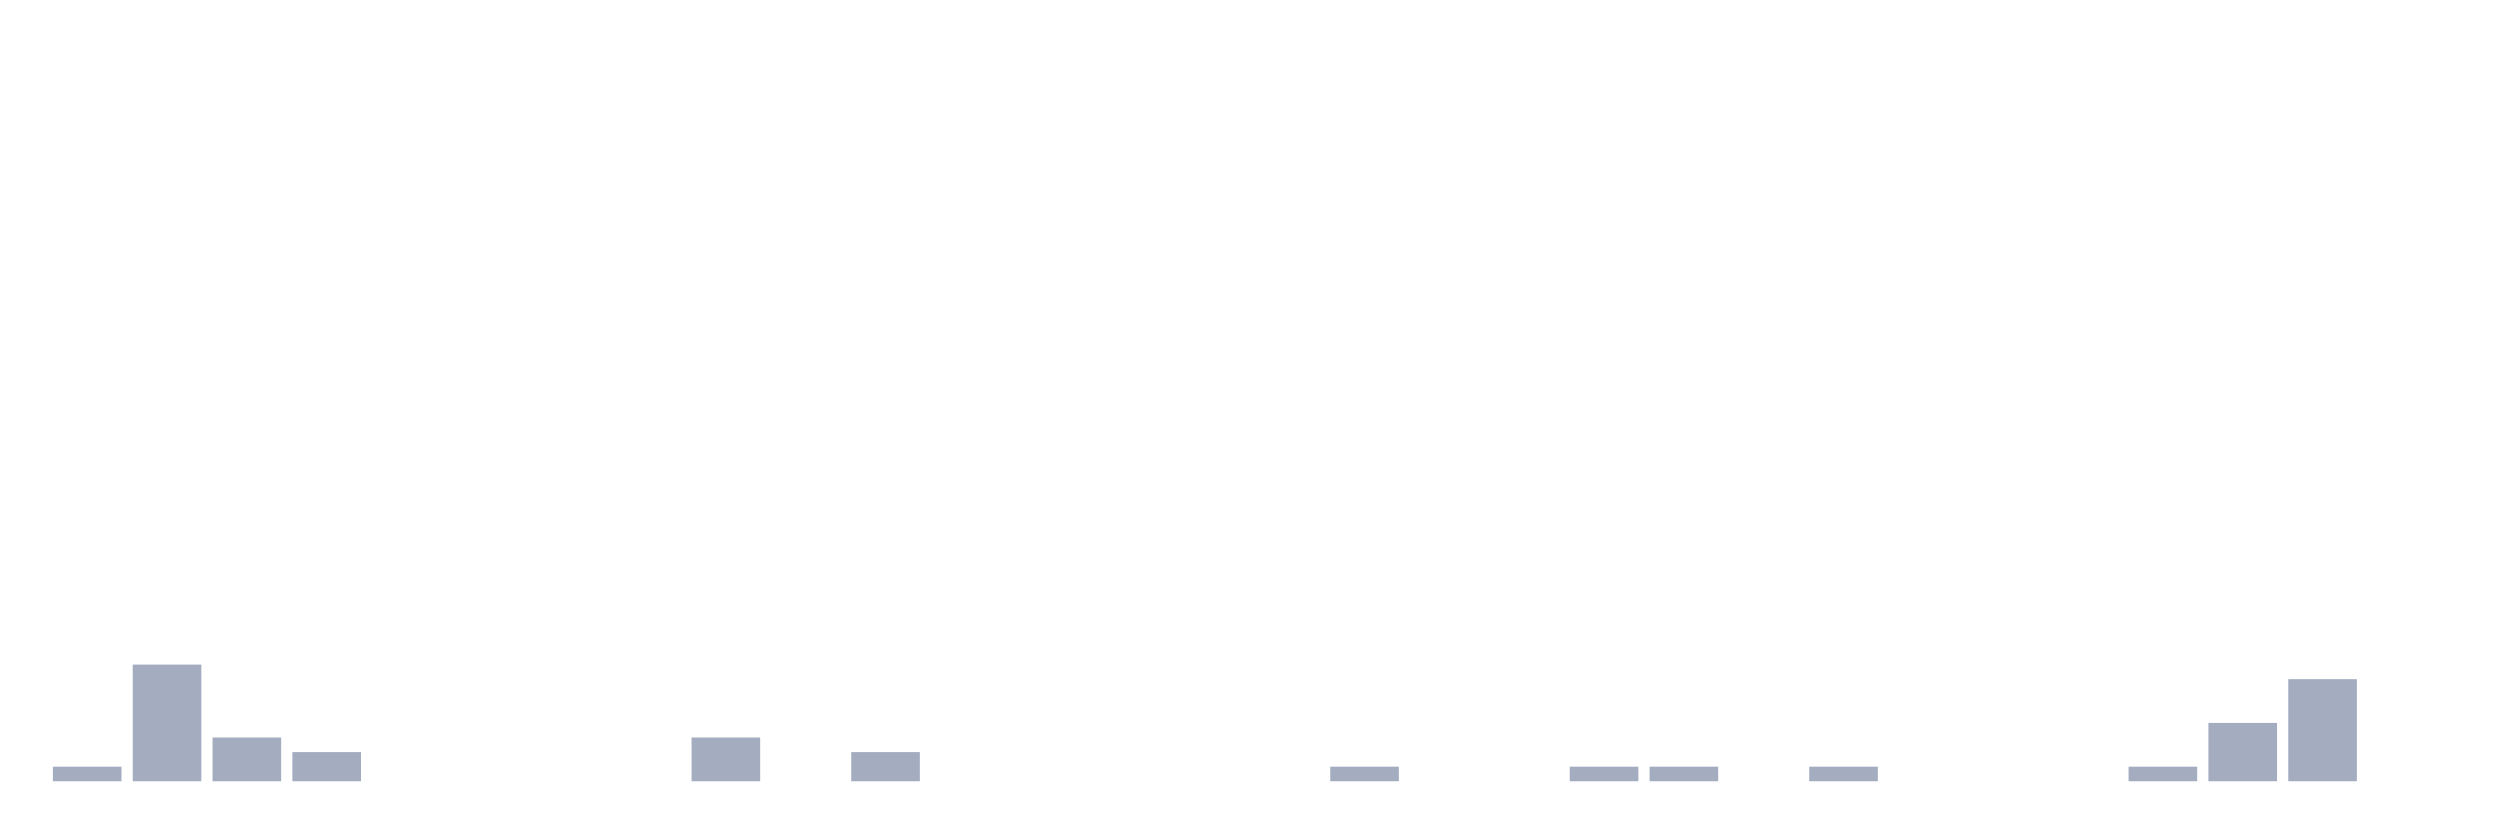
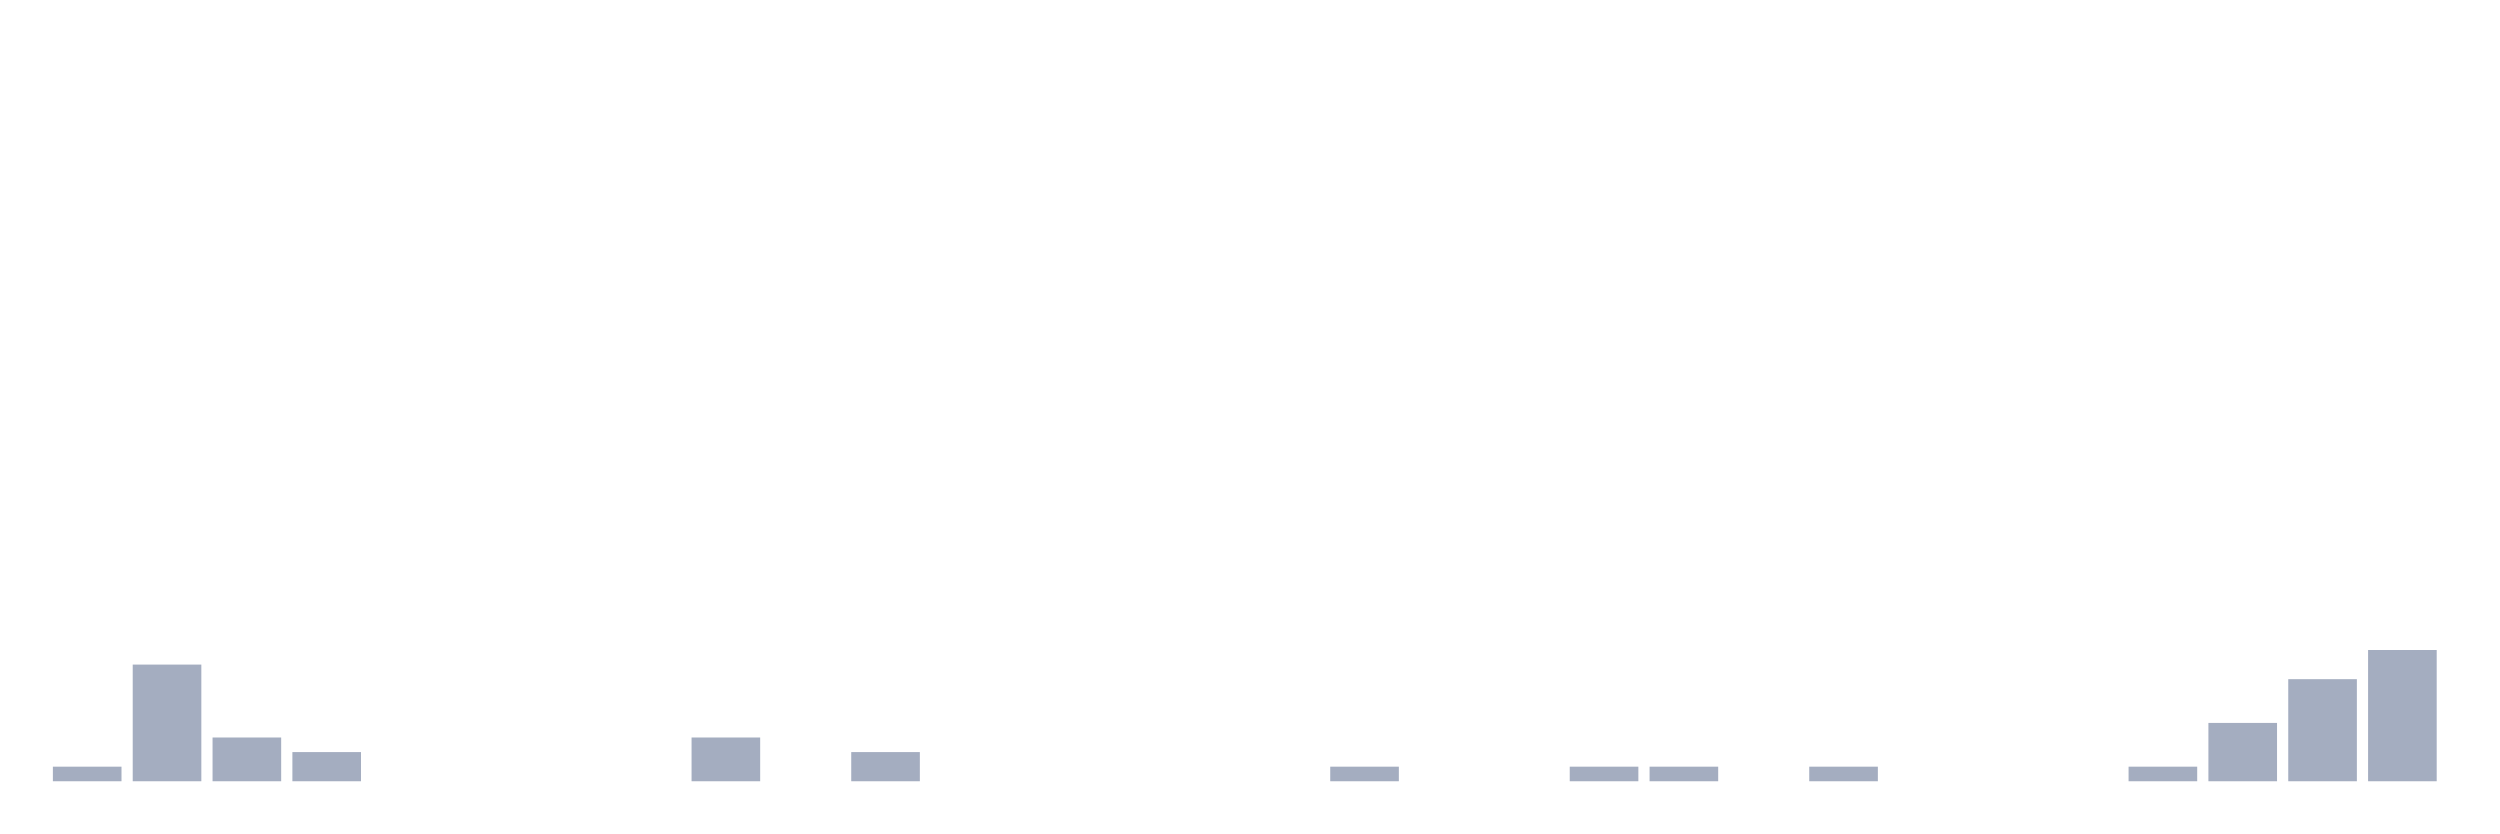
<svg xmlns="http://www.w3.org/2000/svg" viewBox="0 0 480 160">
  <g transform="translate(10,10)">
    <rect class="bar" x="0.153" width="13.175" y="137.2" height="2.8" fill="rgb(164,173,192)" />
    <rect class="bar" x="15.482" width="13.175" y="117.6" height="22.4" fill="rgb(164,173,192)" />
    <rect class="bar" x="30.81" width="13.175" y="131.6" height="8.4" fill="rgb(164,173,192)" />
    <rect class="bar" x="46.138" width="13.175" y="134.4" height="5.6" fill="rgb(164,173,192)" />
    <rect class="bar" x="61.466" width="13.175" y="140" height="0" fill="rgb(164,173,192)" />
    <rect class="bar" x="76.794" width="13.175" y="140" height="0" fill="rgb(164,173,192)" />
    <rect class="bar" x="92.123" width="13.175" y="140" height="0" fill="rgb(164,173,192)" />
    <rect class="bar" x="107.451" width="13.175" y="140" height="0" fill="rgb(164,173,192)" />
    <rect class="bar" x="122.779" width="13.175" y="131.6" height="8.4" fill="rgb(164,173,192)" />
    <rect class="bar" x="138.107" width="13.175" y="140" height="0" fill="rgb(164,173,192)" />
    <rect class="bar" x="153.436" width="13.175" y="134.4" height="5.6" fill="rgb(164,173,192)" />
    <rect class="bar" x="168.764" width="13.175" y="140" height="0" fill="rgb(164,173,192)" />
    <rect class="bar" x="184.092" width="13.175" y="140" height="0" fill="rgb(164,173,192)" />
    <rect class="bar" x="199.42" width="13.175" y="140" height="0" fill="rgb(164,173,192)" />
    <rect class="bar" x="214.748" width="13.175" y="140" height="0" fill="rgb(164,173,192)" />
    <rect class="bar" x="230.077" width="13.175" y="140" height="0" fill="rgb(164,173,192)" />
    <rect class="bar" x="245.405" width="13.175" y="137.2" height="2.8" fill="rgb(164,173,192)" />
    <rect class="bar" x="260.733" width="13.175" y="140" height="0" fill="rgb(164,173,192)" />
    <rect class="bar" x="276.061" width="13.175" y="140" height="0" fill="rgb(164,173,192)" />
    <rect class="bar" x="291.39" width="13.175" y="137.2" height="2.8" fill="rgb(164,173,192)" />
    <rect class="bar" x="306.718" width="13.175" y="137.2" height="2.8" fill="rgb(164,173,192)" />
    <rect class="bar" x="322.046" width="13.175" y="140" height="0" fill="rgb(164,173,192)" />
    <rect class="bar" x="337.374" width="13.175" y="137.2" height="2.8" fill="rgb(164,173,192)" />
    <rect class="bar" x="352.702" width="13.175" y="140" height="0" fill="rgb(164,173,192)" />
    <rect class="bar" x="368.031" width="13.175" y="140" height="0" fill="rgb(164,173,192)" />
    <rect class="bar" x="383.359" width="13.175" y="140" height="0" fill="rgb(164,173,192)" />
    <rect class="bar" x="398.687" width="13.175" y="137.2" height="2.8" fill="rgb(164,173,192)" />
    <rect class="bar" x="414.015" width="13.175" y="128.8" height="11.2" fill="rgb(164,173,192)" />
    <rect class="bar" x="429.344" width="13.175" y="120.4" height="19.6" fill="rgb(164,173,192)" />
-     <rect class="bar" x="444.672" width="13.175" y="140" height="0" fill="rgb(164,173,192)" />
+     <rect class="bar" x="444.672" width="13.175" y="114.8" height="25.2" fill="rgb(164,173,192)" />
  </g>
</svg>
